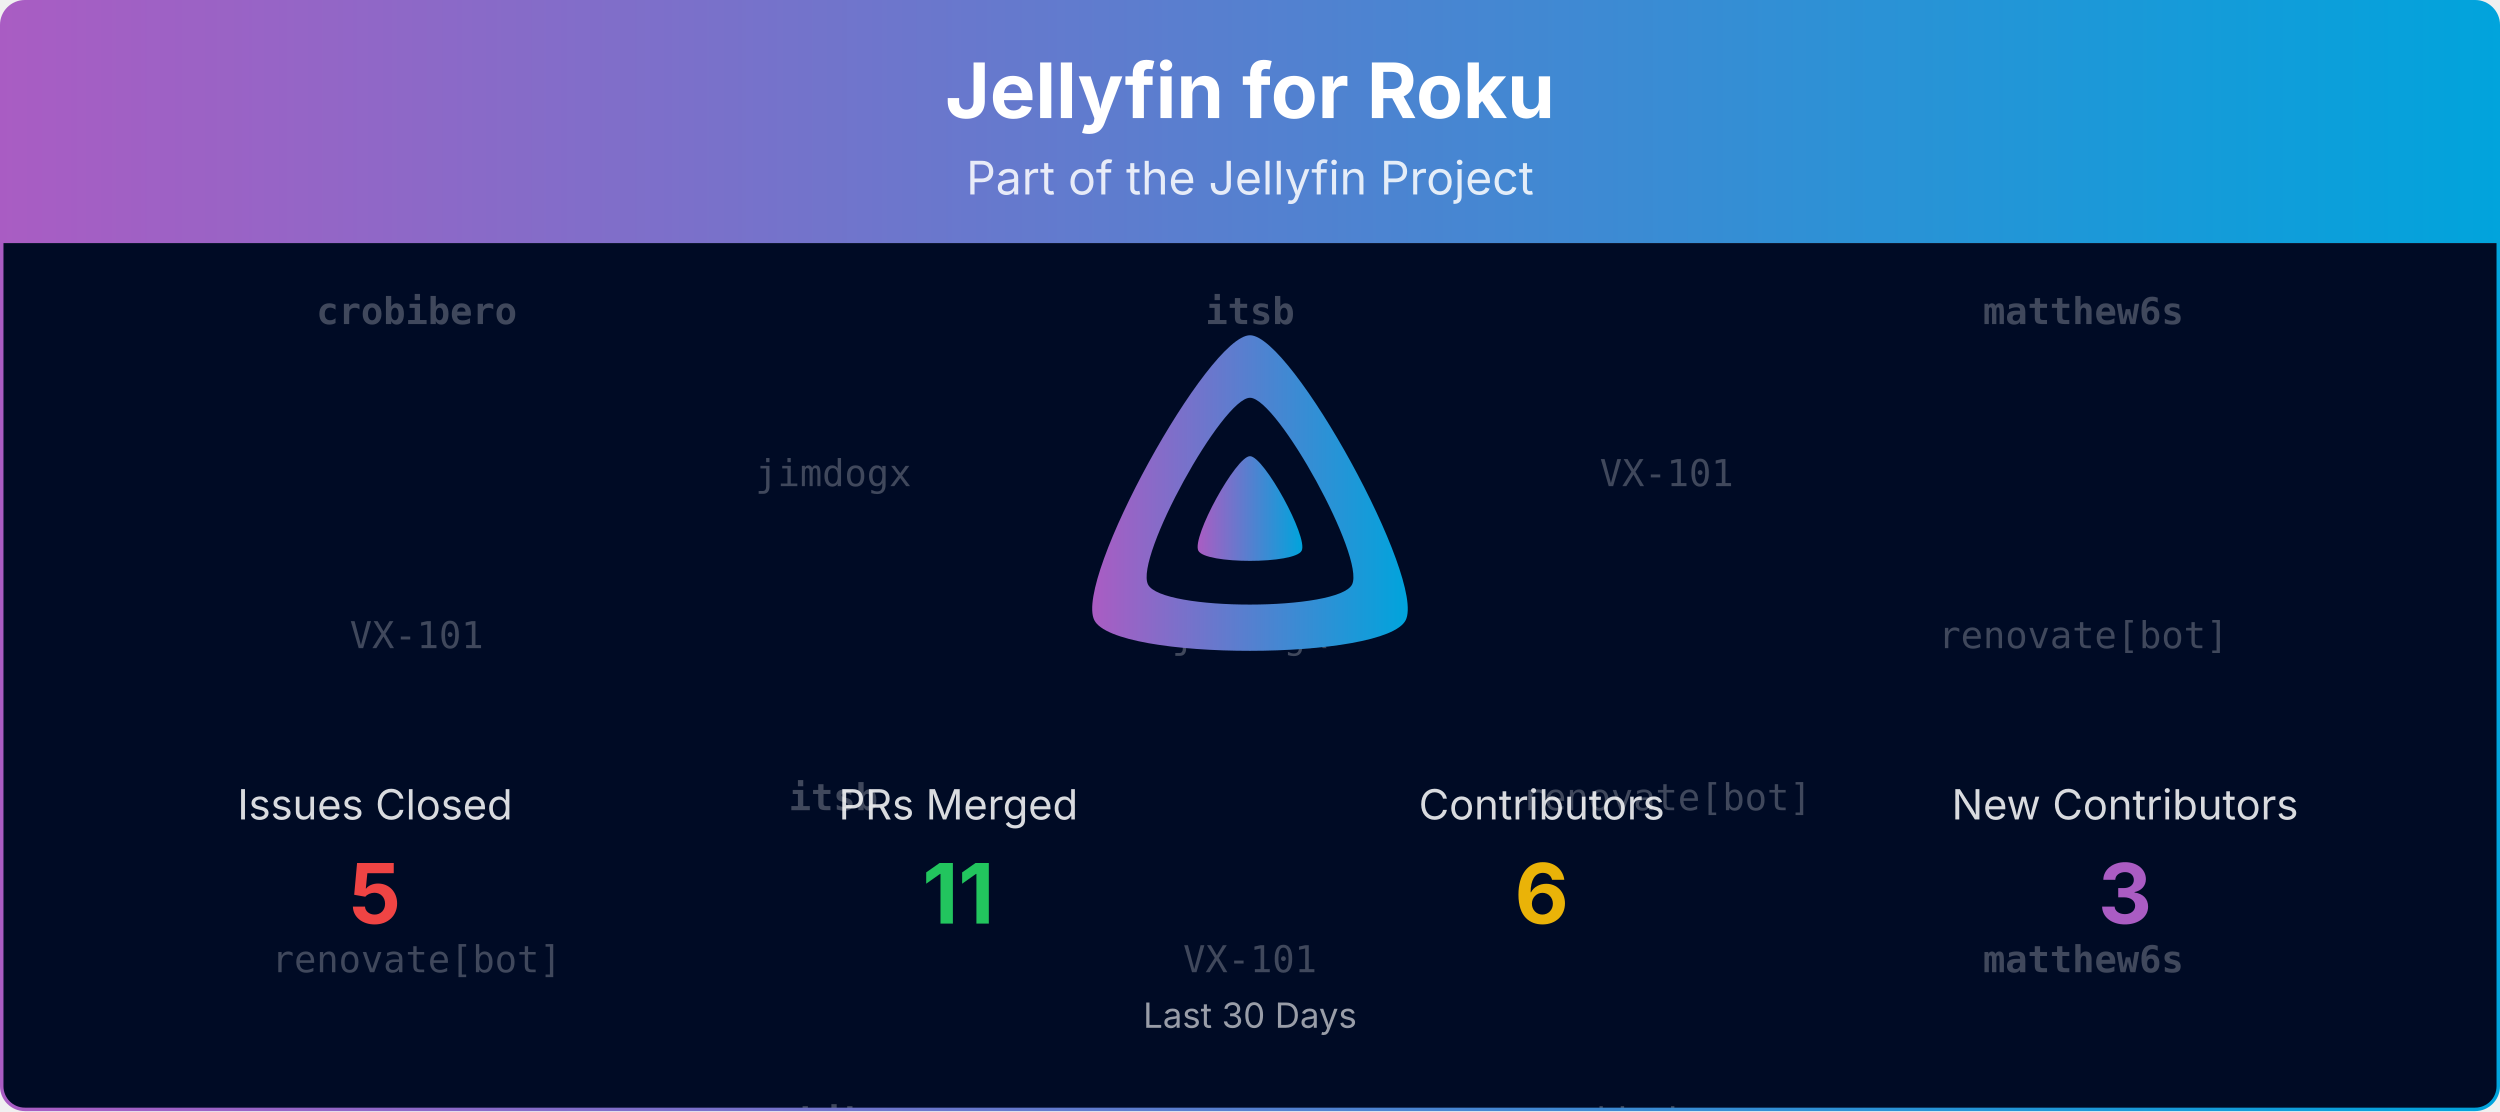
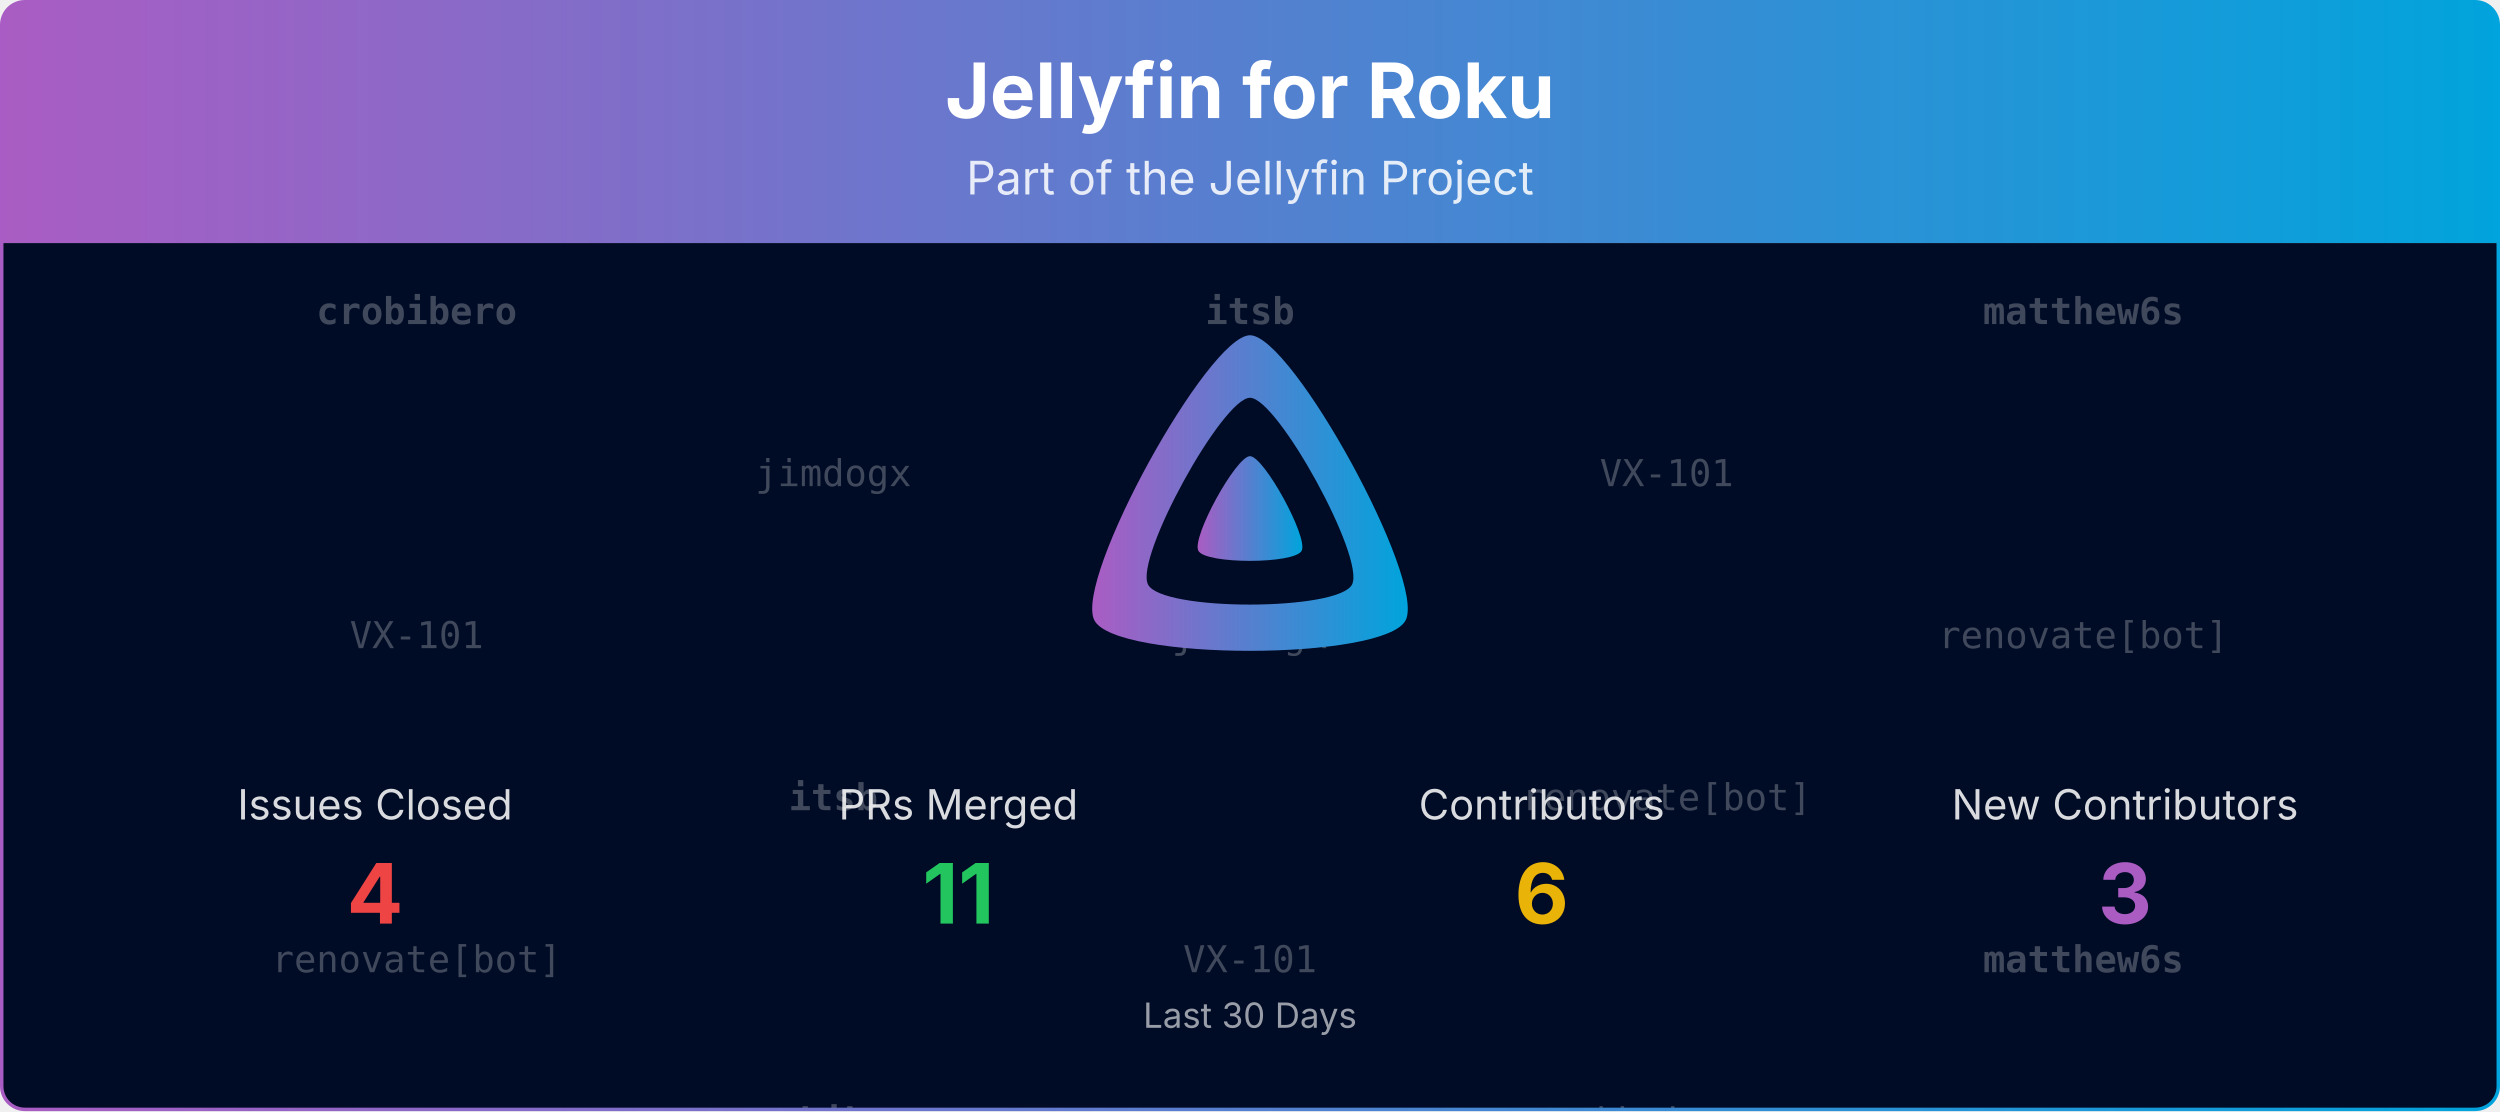
<svg xmlns="http://www.w3.org/2000/svg" viewBox="0 0 1080 480" width="100%" role="img" aria-label="Jellyfin for Roku">
  <defs>
    <linearGradient id="banner-jellyfin-roku-grad" x1="0" y1="0" x2="1" y2="0">
      <stop offset="0%" stop-color="#AA5CC3" />
      <stop offset="100%" stop-color="#00A4DC" />
    </linearGradient>
    <clipPath id="banner-jellyfin-roku-grad-clip">
      <rect x="0.75" y="0.75" width="1078.5" height="478.5" rx="10" ry="10" />
    </clipPath>
  </defs>
  <defs>
    <clipPath id="banner-jellyfin-roku-grad-rain-clip">
      <rect x="0.75" y="105" width="1078.5" height="374.25" />
    </clipPath>
  </defs>
  <g clip-path="url(#banner-jellyfin-roku-grad-clip)">
    <path d="M0.75,10.75 A10.0,10.0 0 0 1 10.75,0.75 L1069.25,0.75 A10.0,10.0 0 0 1 1079.25,10.75 L1079.25,105.00 L0.75,105.00 Z" fill="url(#banner-jellyfin-roku-grad)" />
    <text x="540.0" y="51" text-anchor="middle" font-size="33" font-weight="700" font-family="Plus Jakarta Sans, system-ui, -apple-system, Segoe UI, sans-serif" fill="#ffffff">Jellyfin for Roku</text>
    <text x="540.0" y="84" text-anchor="middle" font-size="20" font-family="Plus Jakarta Sans, system-ui, -apple-system, Segoe UI, sans-serif" fill="#ffffff" opacity="0.85">Part of the Jellyfin Project</text>
    <rect x="0.75" y="105" width="1078.5" height="374.25" fill="#000b25" />
    <g opacity="0.25" clip-path="url(#banner-jellyfin-roku-grad-rain-clip)" font-family="ui-monospace, SFMono-Regular, Menlo, Consolas, monospace" font-size="16" fill="#ffffff" text-anchor="middle">
      <g transform="translate(180.00,105)">
        <g>
          <animateTransform attributeName="transform" type="translate" values="0,-420;0,0" dur="10.00s" begin="-0.00s" repeatCount="indefinite" />
          <text y="35.0" font-weight="700">crobibero</text>
          <text y="175.0">VX-101</text>
          <text y="315.0">renovate[bot]</text>
          <text y="455.0" font-weight="700">crobibero</text>
          <text y="595.0">VX-101</text>
          <text y="735.0">renovate[bot]</text>
        </g>
      </g>
      <g transform="translate(540.00,105)">
        <g>
          <animateTransform attributeName="transform" type="translate" values="0,-420;0,0" dur="10.00s" begin="-1.91s" repeatCount="indefinite" />
          <text y="35.0" font-weight="700">itsb</text>
          <text y="175.0">jimdogx</text>
          <text y="315.0">VX-101</text>
          <text y="455.0" font-weight="700">itsb</text>
          <text y="595.0">jimdogx</text>
          <text y="735.0">VX-101</text>
        </g>
      </g>
      <g transform="translate(900.00,105)">
        <g>
          <animateTransform attributeName="transform" type="translate" values="0,-420;0,0" dur="10.00s" begin="-3.82s" repeatCount="indefinite" />
          <text y="35.0" font-weight="700">matthew6s</text>
          <text y="175.0">renovate[bot]</text>
          <text y="315.0" font-weight="700">matthew6s</text>
          <text y="455.0" font-weight="700">matthew6s</text>
          <text y="595.0">renovate[bot]</text>
          <text y="735.0" font-weight="700">matthew6s</text>
        </g>
      </g>
      <g transform="translate(360.00,105)">
        <g>
          <animateTransform attributeName="transform" type="translate" values="0,-420;0,0" dur="10.00s" begin="-5.73s" repeatCount="indefinite" />
          <text y="105.0">jimdogx</text>
          <text y="245.0" font-weight="700">itsb</text>
          <text y="385.0" font-weight="700">crobibero</text>
          <text y="525.0">jimdogx</text>
          <text y="665.0" font-weight="700">itsb</text>
          <text y="805.0" font-weight="700">crobibero</text>
        </g>
      </g>
      <g transform="translate(720.00,105)">
        <g>
          <animateTransform attributeName="transform" type="translate" values="0,-420;0,0" dur="10.00s" begin="-7.64s" repeatCount="indefinite" />
          <text y="105.0">VX-101</text>
          <text y="245.0">renovate[bot]</text>
          <text y="385.0">jimdogx</text>
          <text y="525.0">VX-101</text>
          <text y="665.0">renovate[bot]</text>
          <text y="805.0">jimdogx</text>
        </g>
      </g>
    </g>
    <g transform="translate(465.00,138.00) scale(0.29297)">
      <path fill="url(#banner-jellyfin-roku-grad)" fill-rule="evenodd" d="M256,23.3c-61.6,0-259.8,359.4-229.6,420.1s429.3,60,459.2,0S317.6,23.3,256,23.3zM406.5,390.8c-19.6,39.3-281.1,39.8-300.9,0s110.1-275.3,150.4-275.3S426.1,351.4,406.5,390.8z" />
      <path fill="url(#banner-jellyfin-roku-grad)" d="M256,201.6c-20.4,0-86.2,119.3-76.2,139.4s142.5,19.9,152.4,0S276.5,201.6,256,201.6z" />
    </g>
    <text x="162.0" y="354.0" text-anchor="middle" font-size="18" font-family="Plus Jakarta Sans, system-ui, -apple-system, Segoe UI, sans-serif" fill="#ffffff" opacity="0.85">Issues Closed</text>
-     <text x="162.0" y="399.0" text-anchor="middle" font-size="36" font-weight="700" font-family="Plus Jakarta Sans, system-ui, -apple-system, Segoe UI, sans-serif" fill="#ef4444">5</text>
+     <text x="162.0" y="399.0" text-anchor="middle" font-size="36" font-weight="700" font-family="Plus Jakarta Sans, system-ui, -apple-system, Segoe UI, sans-serif" fill="#ef4444">4</text>
    <text x="414.0" y="354.0" text-anchor="middle" font-size="18" font-family="Plus Jakarta Sans, system-ui, -apple-system, Segoe UI, sans-serif" fill="#ffffff" opacity="0.85">PRs Merged</text>
    <text x="414.0" y="399.0" text-anchor="middle" font-size="36" font-weight="700" font-family="Plus Jakarta Sans, system-ui, -apple-system, Segoe UI, sans-serif" fill="#22c55e">11</text>
    <text x="666.0" y="354.0" text-anchor="middle" font-size="18" font-family="Plus Jakarta Sans, system-ui, -apple-system, Segoe UI, sans-serif" fill="#ffffff" opacity="0.85">Contributors</text>
    <text x="666.0" y="399.0" text-anchor="middle" font-size="36" font-weight="700" font-family="Plus Jakarta Sans, system-ui, -apple-system, Segoe UI, sans-serif" fill="#eab308">6</text>
    <text x="918.0" y="354.0" text-anchor="middle" font-size="18" font-family="Plus Jakarta Sans, system-ui, -apple-system, Segoe UI, sans-serif" fill="#ffffff" opacity="0.85">New Contributors</text>
    <text x="918.0" y="399.0" text-anchor="middle" font-size="36" font-weight="700" font-family="Plus Jakarta Sans, system-ui, -apple-system, Segoe UI, sans-serif" fill="#AA5CC3">3</text>
    <text x="540.0" y="444.0" text-anchor="middle" font-size="15" font-family="Plus Jakarta Sans, system-ui, -apple-system, Segoe UI, sans-serif" fill="#ffffff" opacity="0.6">Last 30 Days</text>
  </g>
  <rect x="0.75" y="0.75" width="1078.5" height="478.5" rx="10" ry="10" fill="none" stroke="url(#banner-jellyfin-roku-grad)" stroke-width="1.5" />
</svg>
